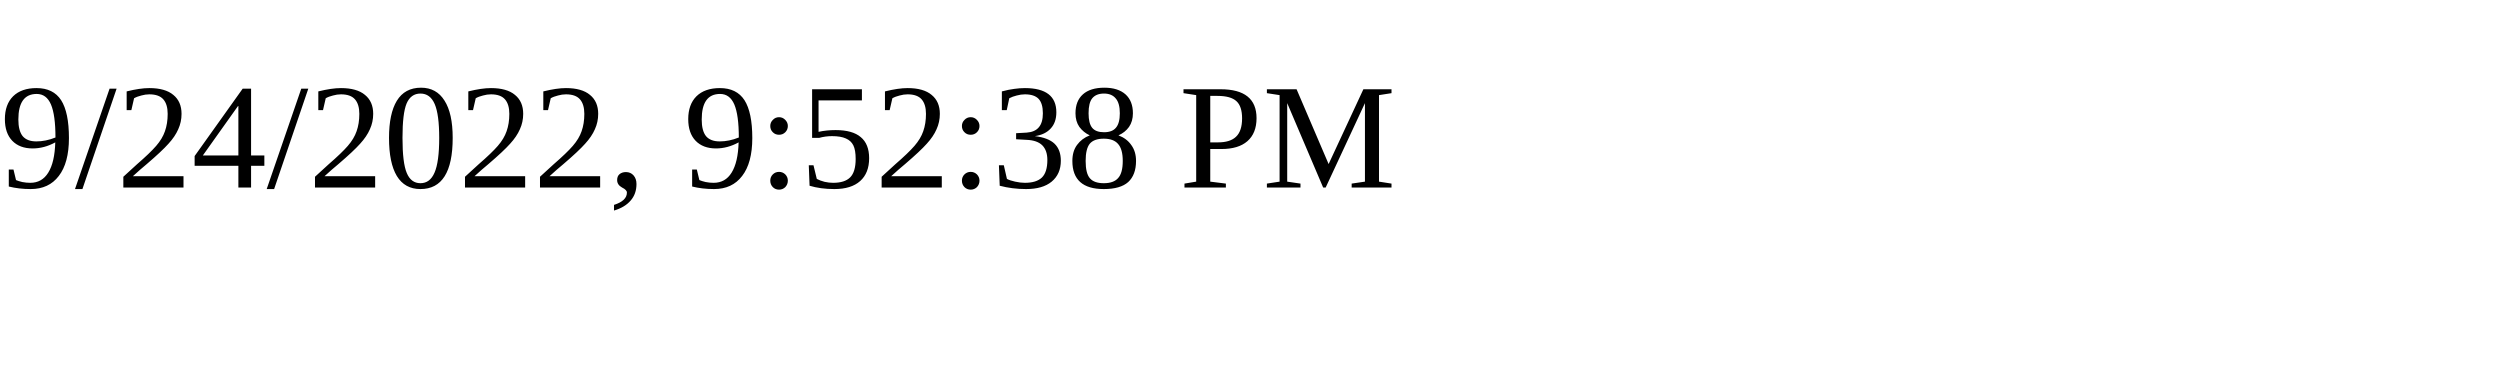
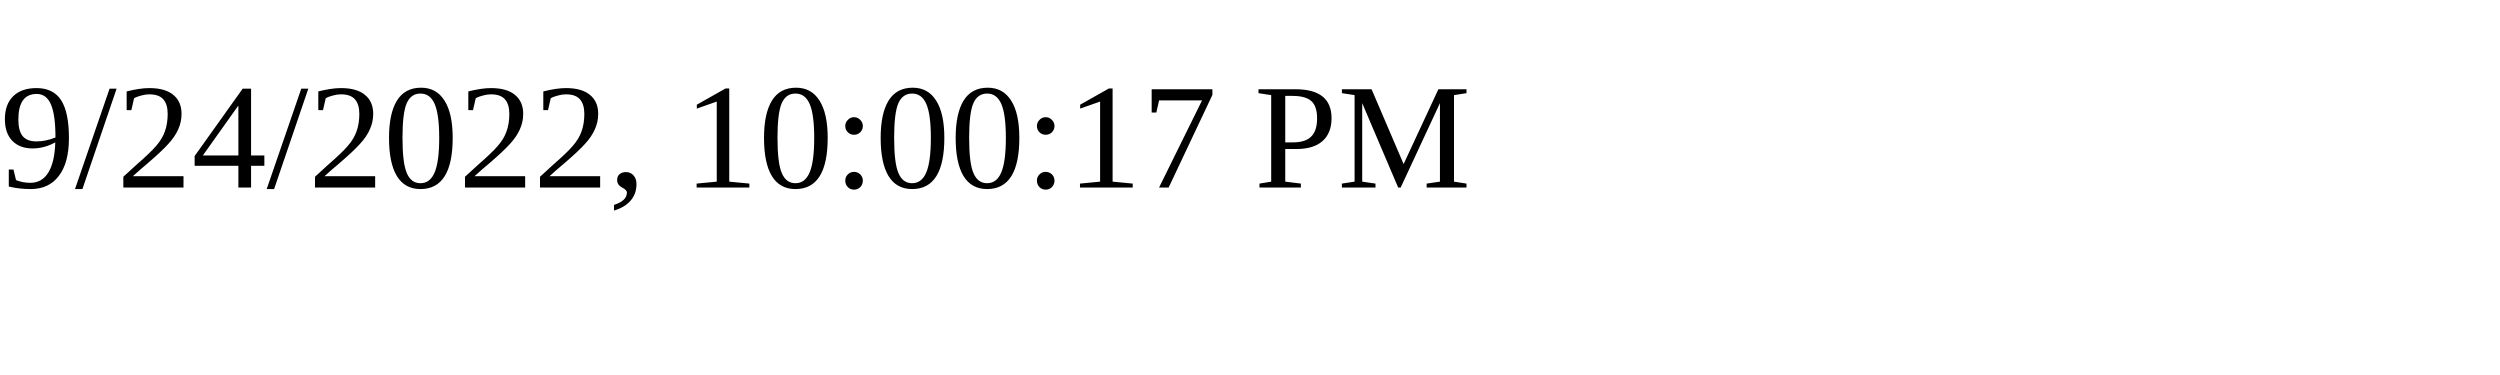
<svg xmlns="http://www.w3.org/2000/svg" height="30" width="200">
-   <text x="0" y="15">9/24/2022, 9:52:38 PM</text>
+   <text x="0" y="15">9/24/2022, 10:00:17 PM</text>
</svg>
